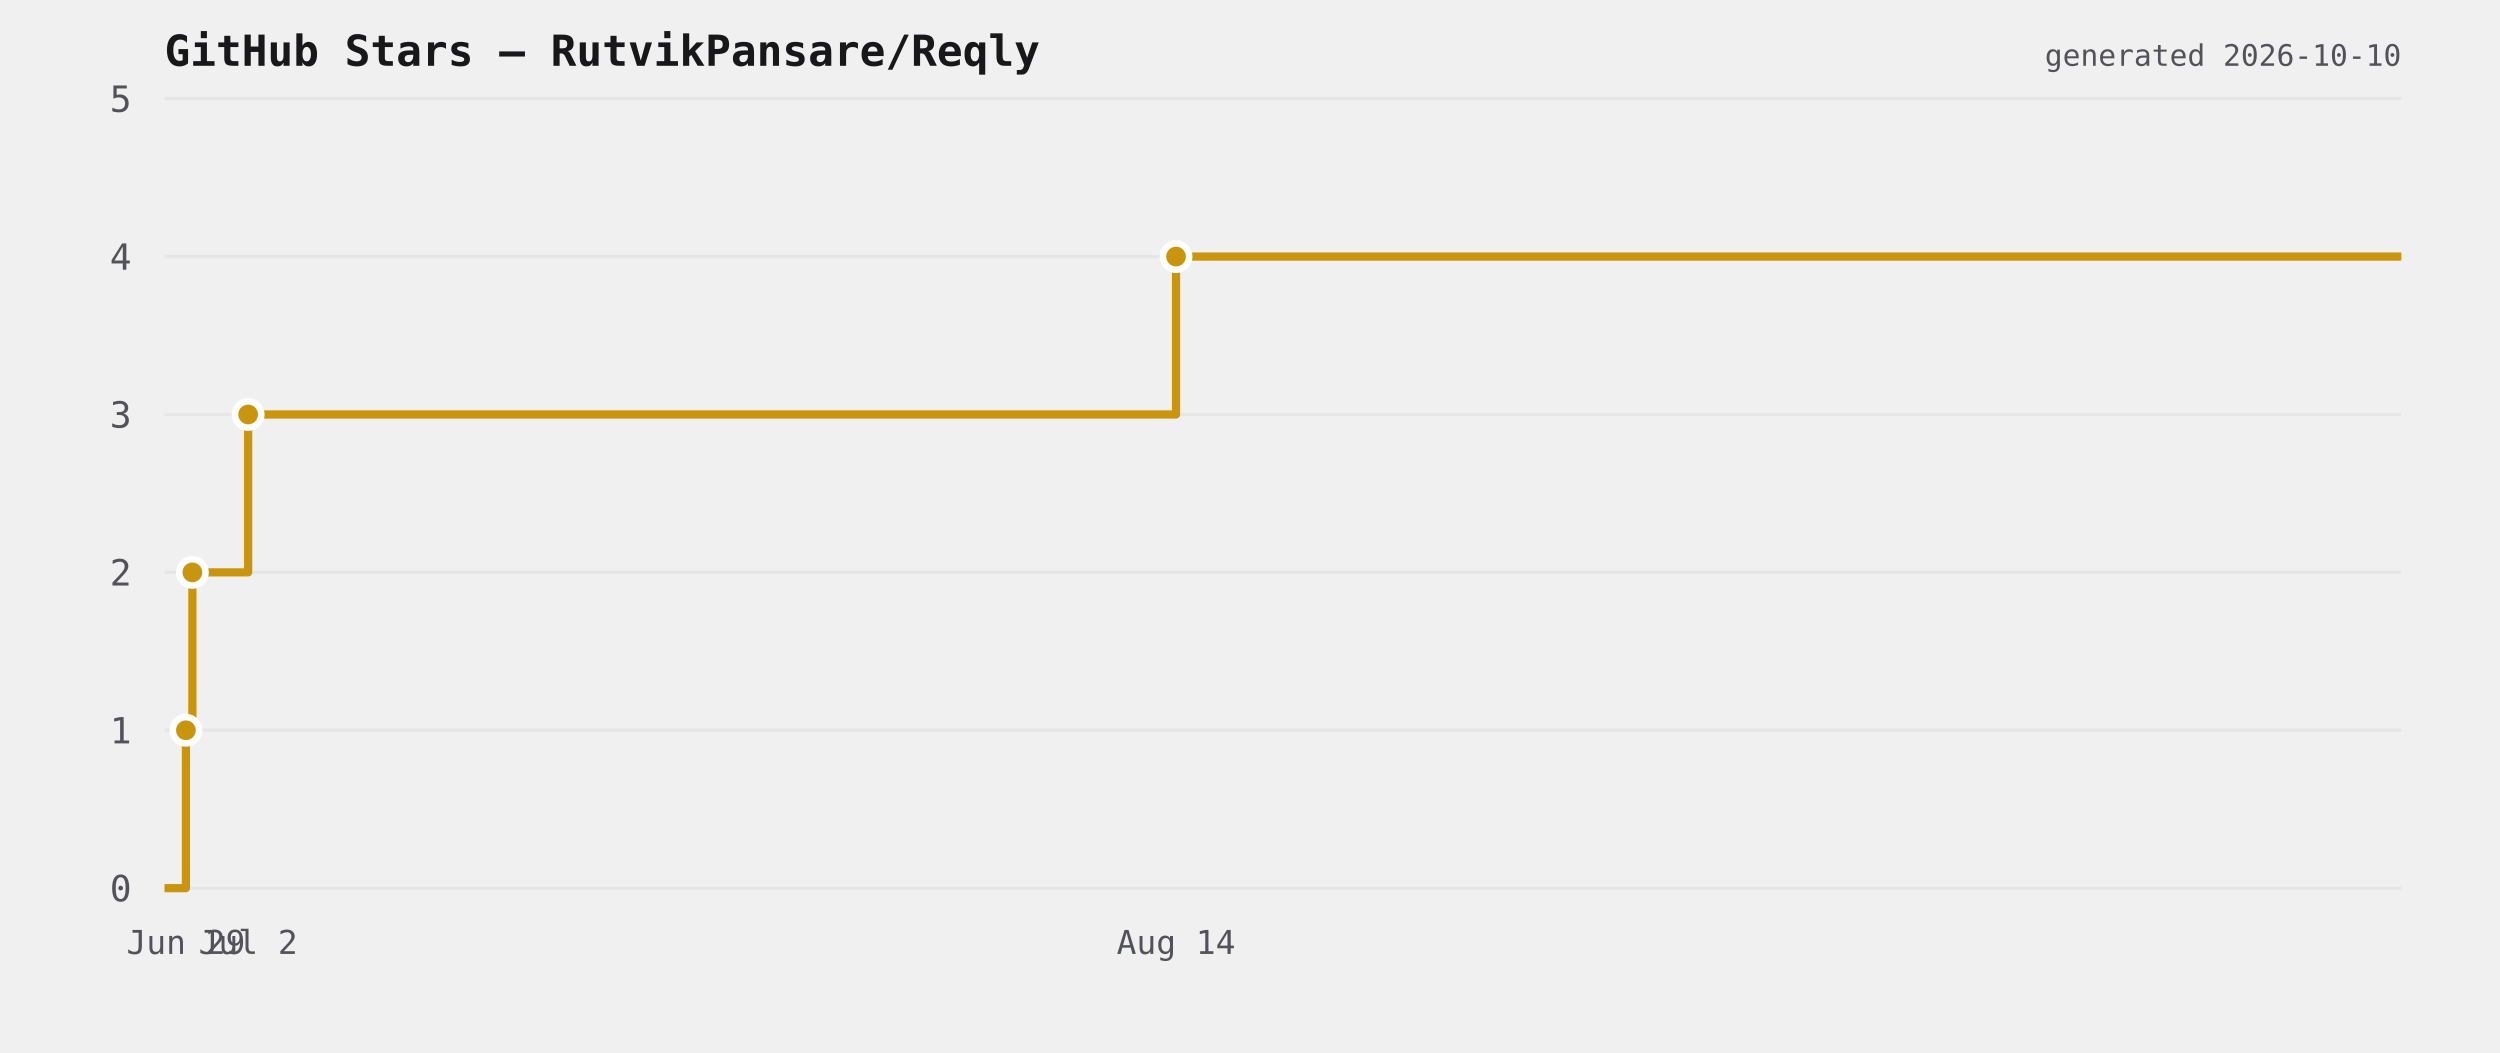
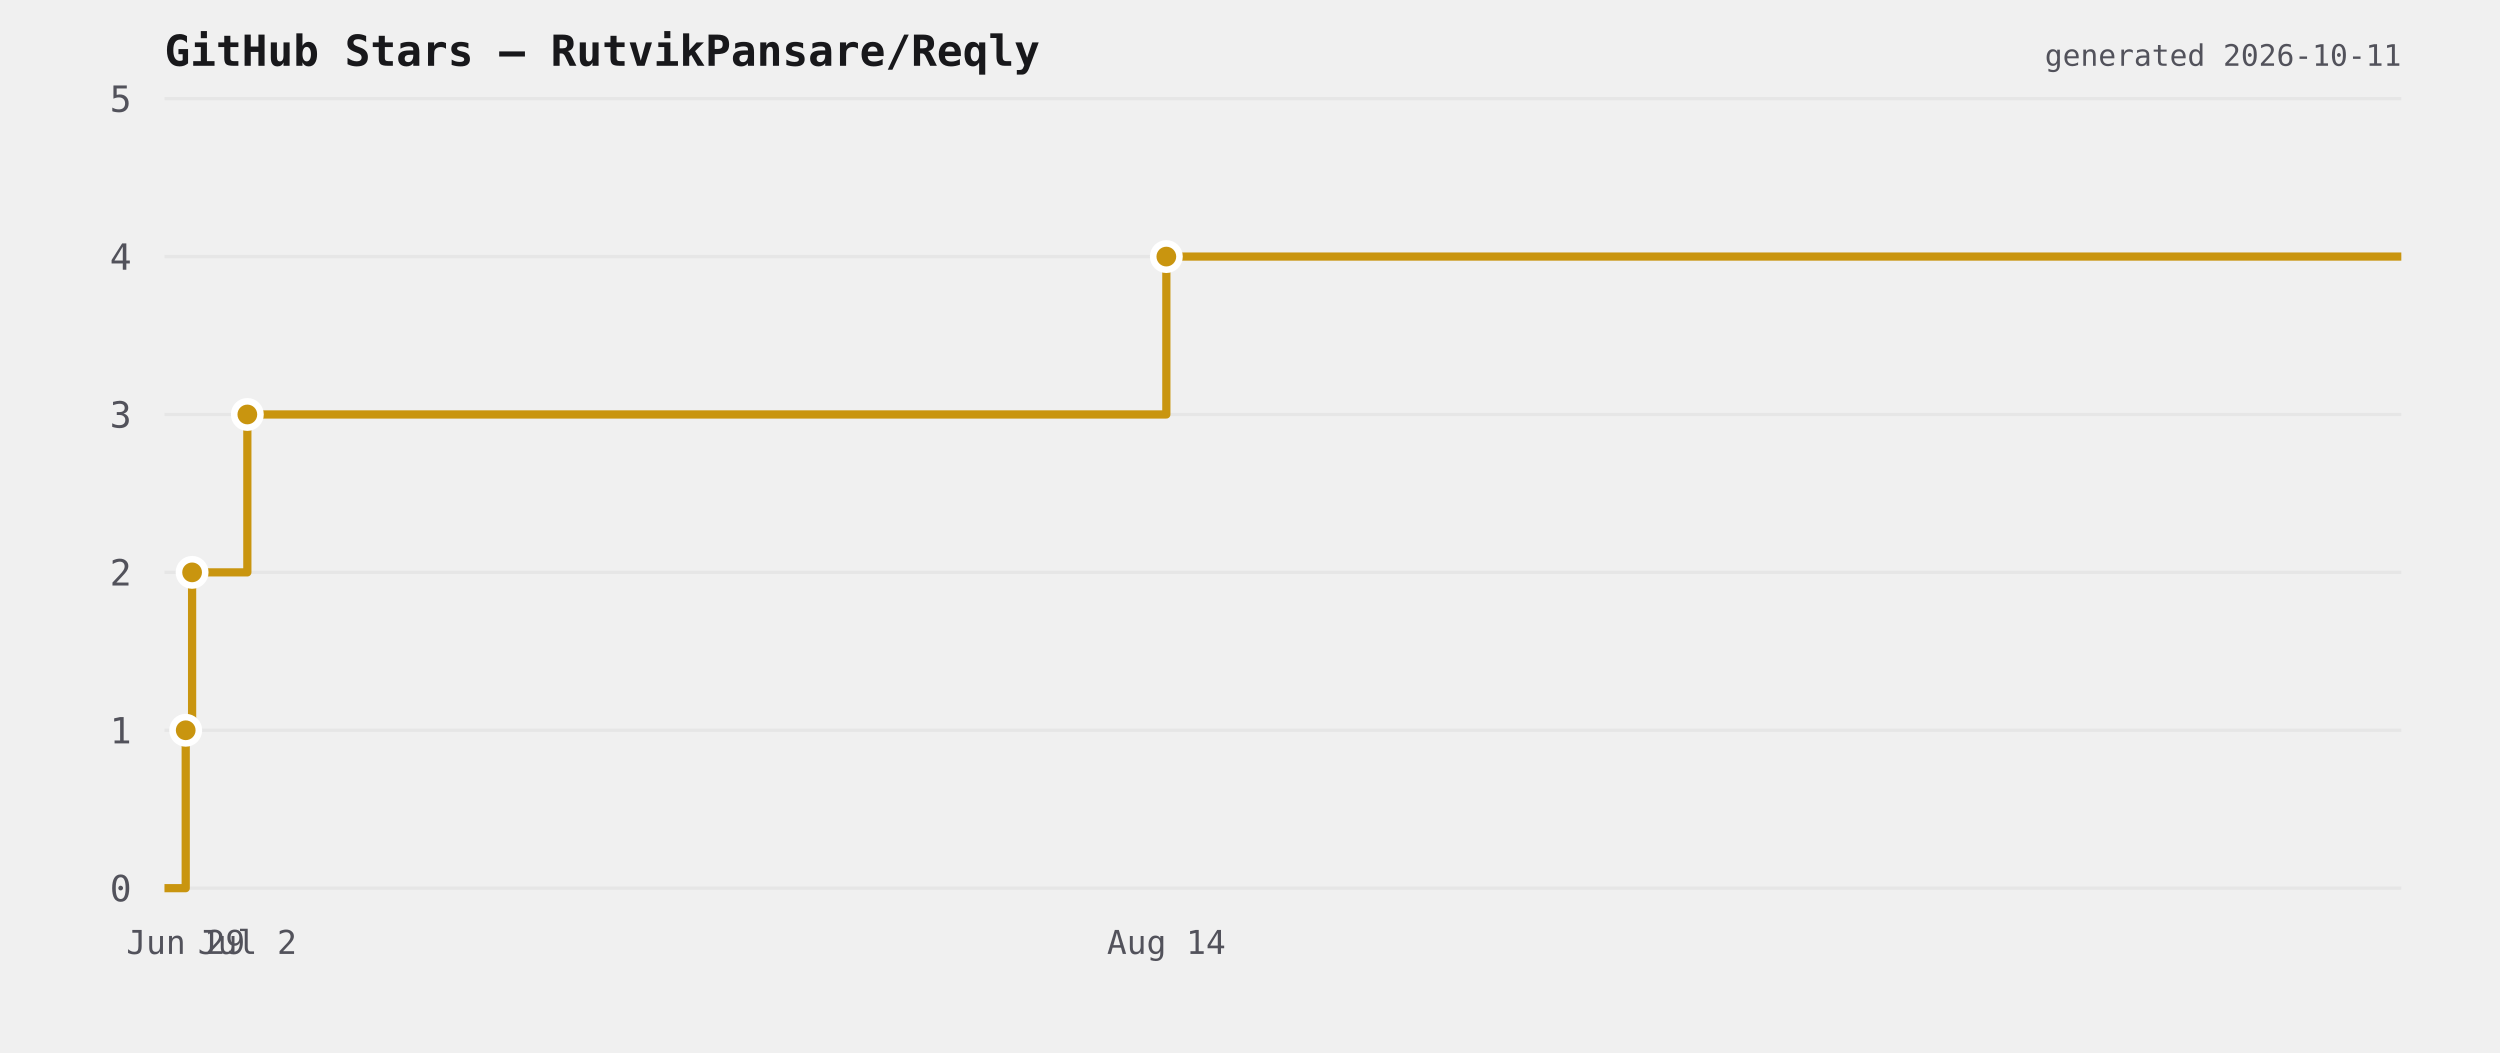
<svg xmlns="http://www.w3.org/2000/svg" viewBox="0 0 760 320" width="760" height="320">
  <rect width="760" height="320" fill="transparent" />
  <text x="50" y="20" font-size="13" font-weight="600" fill="#18181b" font-family="ui-monospace,monospace">GitHub Stars — RutvikPansare/Reqly</text>
  <line x1="50" y1="270" x2="730" y2="270" stroke="#e6e6e6" stroke-width="1" />
  <text x="40" y="274" font-size="11" fill="#52525b" text-anchor="end" font-family="ui-monospace,monospace">0</text>
  <line x1="50" y1="222" x2="730" y2="222" stroke="#e6e6e6" stroke-width="1" />
  <text x="40" y="226" font-size="11" fill="#52525b" text-anchor="end" font-family="ui-monospace,monospace">1</text>
  <line x1="50" y1="174" x2="730" y2="174" stroke="#e6e6e6" stroke-width="1" />
  <text x="40" y="178" font-size="11" fill="#52525b" text-anchor="end" font-family="ui-monospace,monospace">2</text>
  <line x1="50" y1="126" x2="730" y2="126" stroke="#e6e6e6" stroke-width="1" />
  <text x="40" y="130" font-size="11" fill="#52525b" text-anchor="end" font-family="ui-monospace,monospace">3</text>
  <line x1="50" y1="78" x2="730" y2="78" stroke="#e6e6e6" stroke-width="1" />
  <text x="40" y="82" font-size="11" fill="#52525b" text-anchor="end" font-family="ui-monospace,monospace">4</text>
  <line x1="50" y1="30" x2="730" y2="30" stroke="#e6e6e6" stroke-width="1" />
  <text x="40" y="34" font-size="11" fill="#52525b" text-anchor="end" font-family="ui-monospace,monospace">5</text>
-   <path d="M 50 270 L 56.52 270 L 56.52 222 L 58.479 222 L 58.479 174 L 75.435 174 L 75.435 126 L 357.517 126 L 357.517 78 L 730 78 L 730 78" fill="none" stroke="#c9950f" stroke-width="2.5" stroke-linejoin="round" />
-   <circle cx="56.52" cy="222" r="4" fill="#c9950f" stroke="#ffffff" stroke-width="2" />
-   <circle cx="58.479" cy="174" r="4" fill="#c9950f" stroke="#ffffff" stroke-width="2" />
-   <circle cx="75.435" cy="126" r="4" fill="#c9950f" stroke="#ffffff" stroke-width="2" />
-   <circle cx="357.517" cy="78" r="4" fill="#c9950f" stroke="#ffffff" stroke-width="2" />
-   <text x="56.52" y="290" font-size="10" fill="#52525b" text-anchor="middle" font-family="ui-monospace,monospace">Jun 29</text>
-   <text x="75.435" y="290" font-size="10" fill="#52525b" text-anchor="middle" font-family="ui-monospace,monospace">Jul 2</text>
-   <text x="357.517" y="290" font-size="10" fill="#52525b" text-anchor="middle" font-family="ui-monospace,monospace">Aug 14</text>
-   <text x="730" y="20" font-size="9" fill="#52525b" text-anchor="end" font-family="ui-monospace,monospace">generated 2026-10-10</text>
+   <path d="M 50 270 L 56.457 270 L 56.457 222 L 58.398 222 L 58.398 174 L 75.191 174 L 75.191 126 L 354.567 126 L 354.567 78 L 730 78 L 730 78" fill="none" stroke="#c9950f" stroke-width="2.5" stroke-linejoin="round" />
+   <circle cx="56.457" cy="222" r="4" fill="#c9950f" stroke="#ffffff" stroke-width="2" />
+   <circle cx="58.398" cy="174" r="4" fill="#c9950f" stroke="#ffffff" stroke-width="2" />
+   <circle cx="75.191" cy="126" r="4" fill="#c9950f" stroke="#ffffff" stroke-width="2" />
+   <circle cx="354.567" cy="78" r="4" fill="#c9950f" stroke="#ffffff" stroke-width="2" />
+   <text x="56.457" y="290" font-size="10" fill="#52525b" text-anchor="middle" font-family="ui-monospace,monospace">Jun 29</text>
+   <text x="75.191" y="290" font-size="10" fill="#52525b" text-anchor="middle" font-family="ui-monospace,monospace">Jul 2</text>
+   <text x="354.567" y="290" font-size="10" fill="#52525b" text-anchor="middle" font-family="ui-monospace,monospace">Aug 14</text>
+   <text x="730" y="20" font-size="9" fill="#52525b" text-anchor="end" font-family="ui-monospace,monospace">generated 2026-10-11</text>
</svg>
